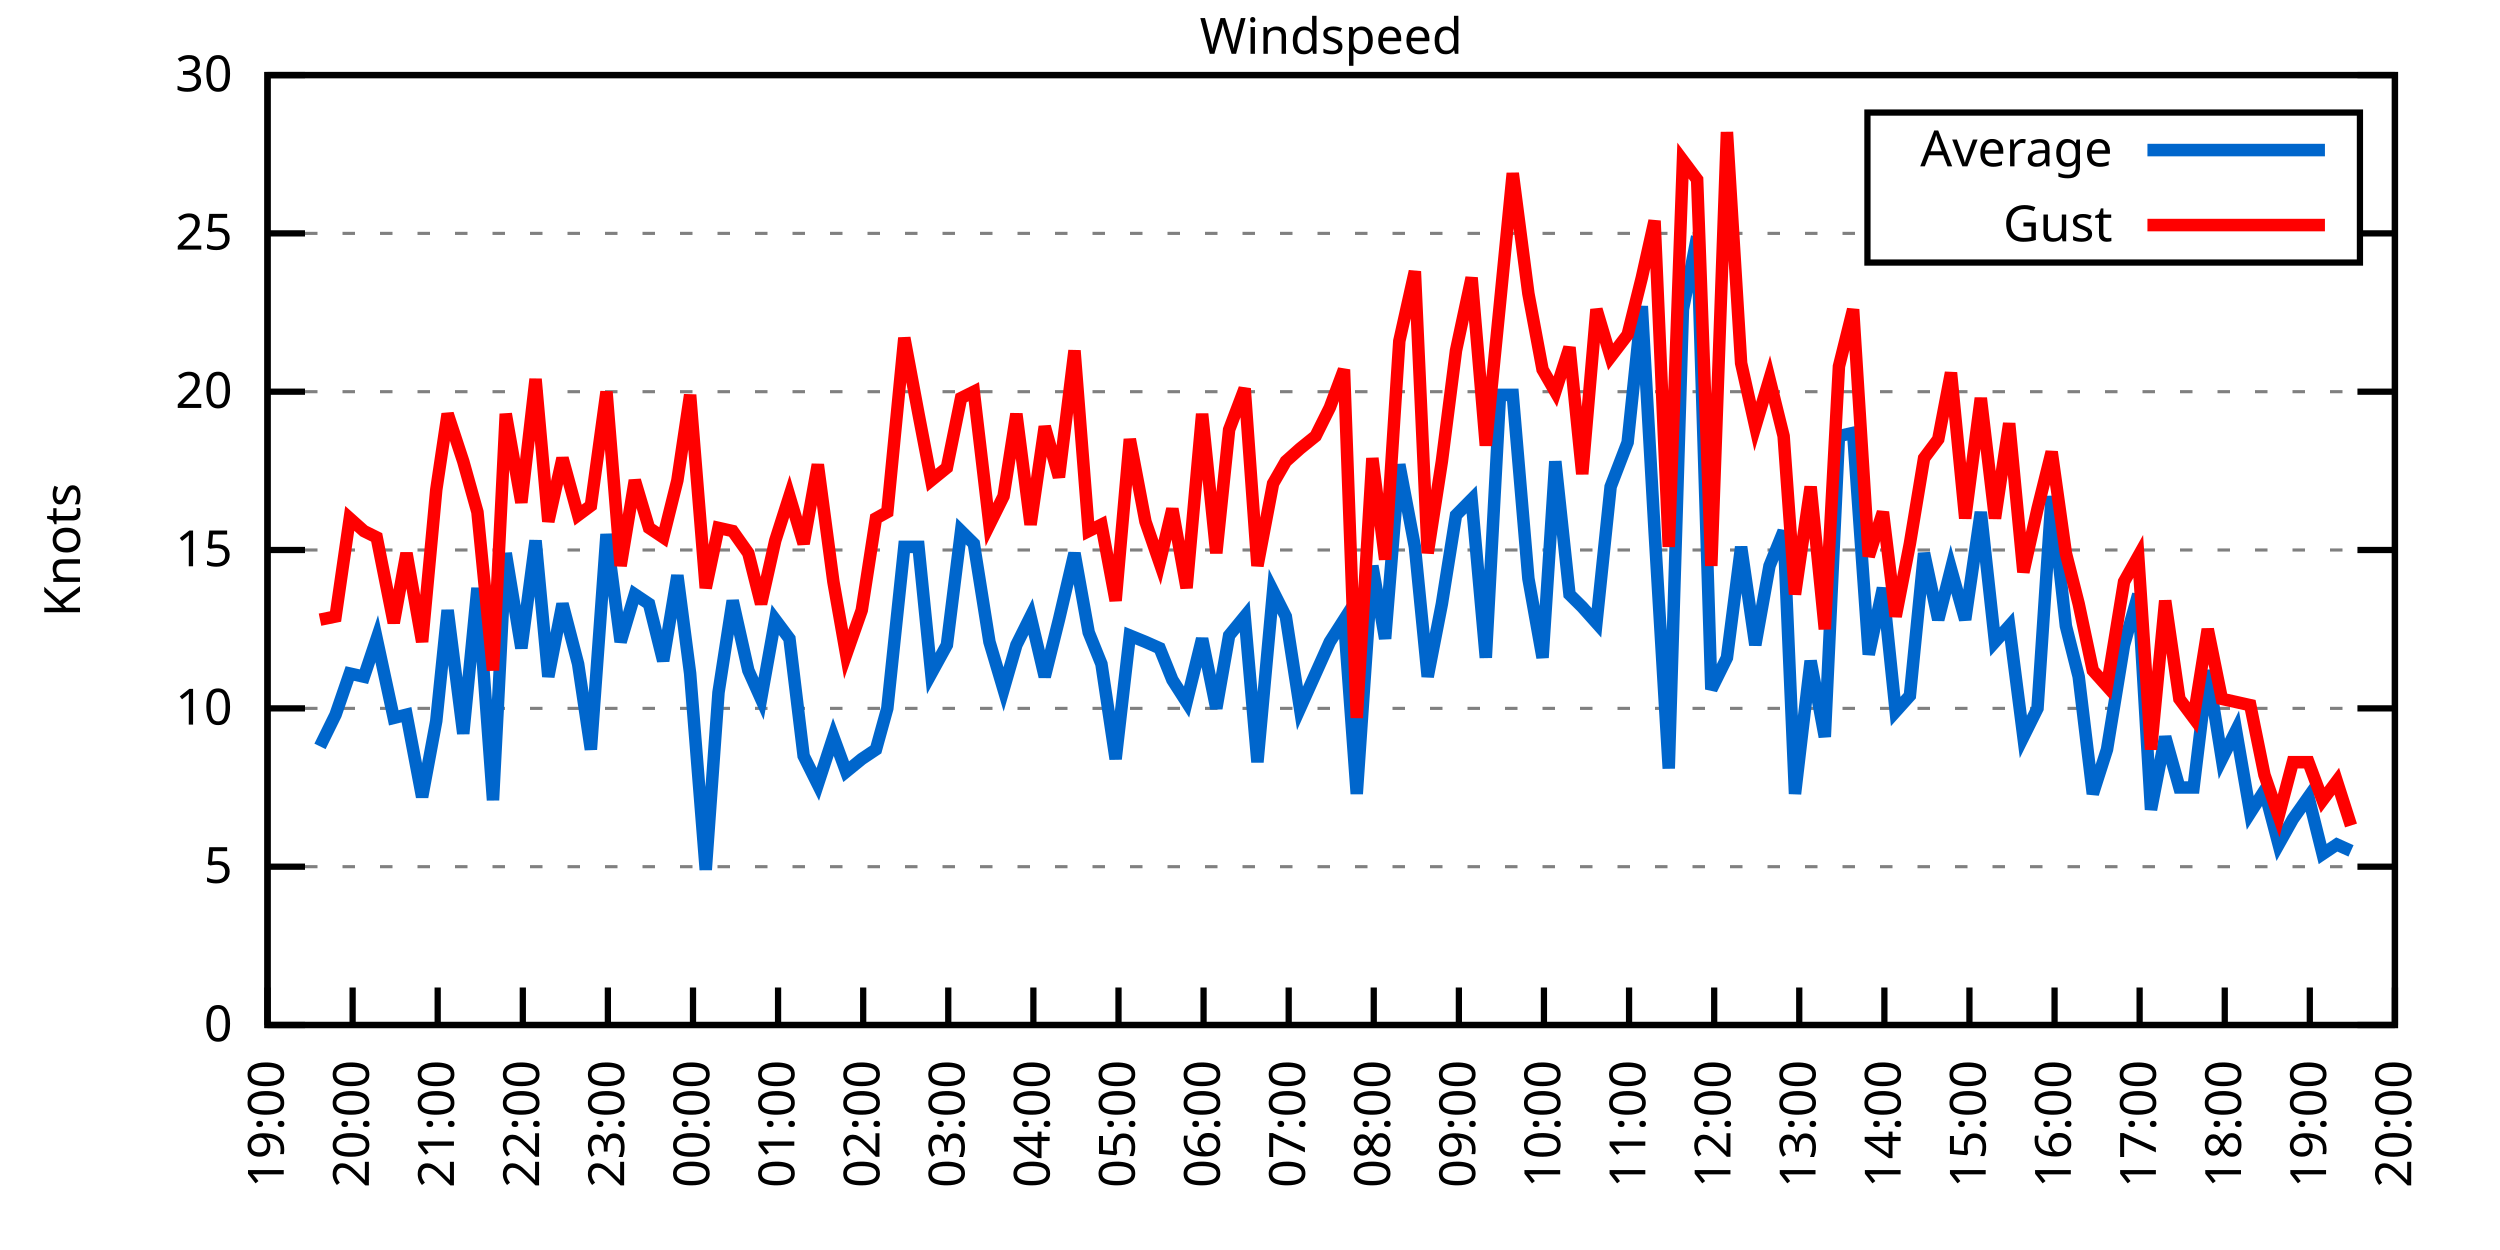
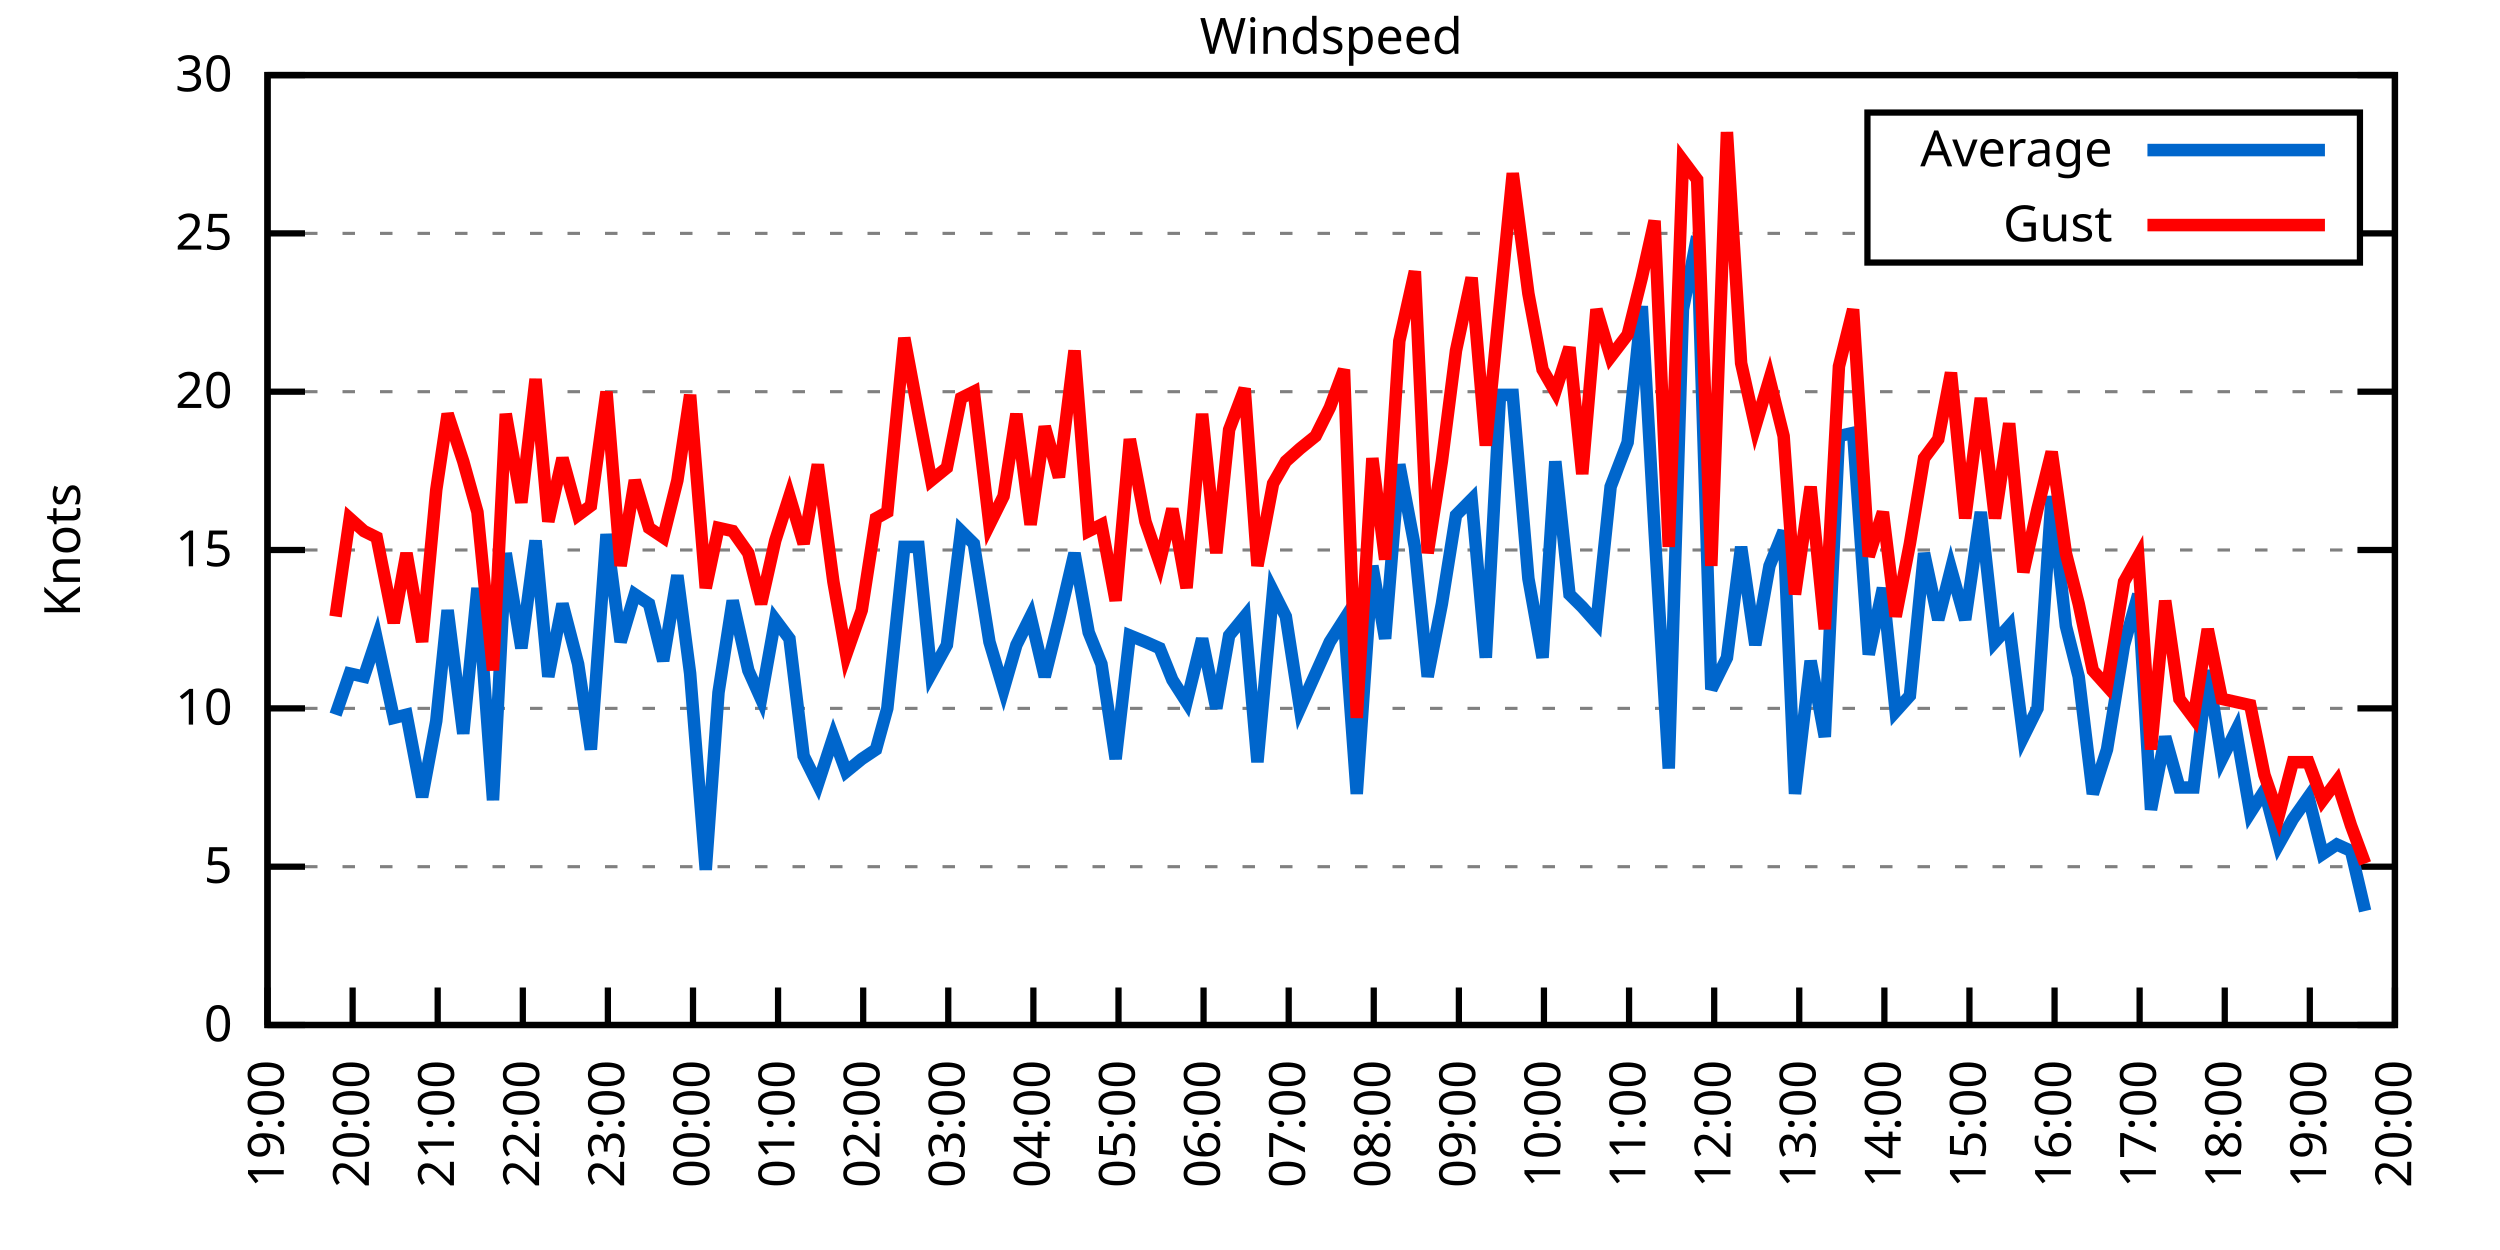
<svg xmlns="http://www.w3.org/2000/svg" xmlns:xlink="http://www.w3.org/1999/xlink" width="400" height="200" viewBox="0 0 400 200">
  <g id="gnuplot_canvas">
    <rect x="0" y="0" width="400" height="200" fill="none" />
    <defs>
      <circle id="gpDot" r="0.5" stroke-width="0.5" stroke="currentColor" />
      <path id="gpPt0" stroke-width="0.333" stroke="currentColor" d="M-1,0 h2 M0,-1 v2" />
      <path id="gpPt1" stroke-width="0.333" stroke="currentColor" d="M-1,-1 L1,1 M1,-1 L-1,1" />
      <path id="gpPt2" stroke-width="0.333" stroke="currentColor" d="M-1,0 L1,0 M0,-1 L0,1 M-1,-1 L1,1 M-1,1 L1,-1" />
      <rect id="gpPt3" stroke-width="0.333" stroke="currentColor" x="-1" y="-1" width="2" height="2" />
      <rect id="gpPt4" stroke-width="0.333" stroke="currentColor" fill="currentColor" x="-1" y="-1" width="2" height="2" />
      <circle id="gpPt5" stroke-width="0.333" stroke="currentColor" cx="0" cy="0" r="1" />
      <use xlink:href="#gpPt5" id="gpPt6" fill="currentColor" stroke="none" />
      <path id="gpPt7" stroke-width="0.333" stroke="currentColor" d="M0,-1.33 L-1.33,0.67 L1.33,0.67 z" />
      <use xlink:href="#gpPt7" id="gpPt8" fill="currentColor" stroke="none" />
      <use xlink:href="#gpPt7" id="gpPt9" stroke="currentColor" transform="rotate(180)" />
      <use xlink:href="#gpPt9" id="gpPt10" fill="currentColor" stroke="none" />
      <use xlink:href="#gpPt3" id="gpPt11" stroke="currentColor" transform="rotate(45)" />
      <use xlink:href="#gpPt11" id="gpPt12" fill="currentColor" stroke="none" />
      <path id="gpPt13" stroke-width="0.333" stroke="currentColor" d="M0,1.330 L1.265,0.411 L0.782,-1.067 L-0.782,-1.076 L-1.265,0.411 z" />
      <use xlink:href="#gpPt13" id="gpPt14" fill="currentColor" stroke="none" />
      <filter id="textbox" filterUnits="objectBoundingBox" x="0" y="0" height="1" width="1">
        <feFlood flood-color="white" flood-opacity="1" result="bgnd" />
        <feComposite in="SourceGraphic" in2="bgnd" operator="atop" />
      </filter>
      <filter id="greybox" filterUnits="objectBoundingBox" x="0" y="0" height="1" width="1">
        <feFlood flood-color="lightgrey" flood-opacity="1" result="grey" />
        <feComposite in="SourceGraphic" in2="grey" operator="atop" />
      </filter>
    </defs>
    <g fill="none" color="white" stroke="currentColor" stroke-width="1.00" stroke-linecap="butt" stroke-linejoin="miter">
</g>
    <g fill="none" color="black" stroke="currentColor" stroke-width="1.00" stroke-linecap="butt" stroke-linejoin="miter">
      <g stroke="none" shape-rendering="crispEdges">
        <polygon fill="rgb(255, 255, 255)" points="42.80,164.00 383.18,164.00 383.18,12.02 42.80,12.02 " />
      </g>
    </g>
    <g fill="none" color="black" stroke="currentColor" stroke-width="1.00" stroke-linecap="butt" stroke-linejoin="miter">
</g>
    <g fill="none" color="black" stroke="black" stroke-width="0.50" stroke-linecap="butt" stroke-linejoin="miter">
</g>
    <g fill="none" color="gray" stroke="currentColor" stroke-width="0.50" stroke-linecap="butt" stroke-linejoin="miter">
      <path stroke="gray" stroke-dasharray="2,4" class="gridline" d="M42.80,164.00 L383.19,164.00  " />
    </g>
    <g fill="none" color="gray" stroke="gray" stroke-width="1.00" stroke-linecap="butt" stroke-linejoin="miter">
</g>
    <g fill="none" color="black" stroke="currentColor" stroke-width="1.00" stroke-linecap="butt" stroke-linejoin="miter">
      <path stroke="black" d="M42.80,164.00 L48.80,164.00 M383.19,164.00 L377.19,164.00  " />
      <g transform="translate(37.20,166.60)" stroke="none" fill="black" font-family="Sans" font-size="8.00" text-anchor="end">
        <text>
          <tspan font-family="Sans"> 0</tspan>
        </text>
      </g>
    </g>
    <g fill="none" color="black" stroke="currentColor" stroke-width="1.00" stroke-linecap="butt" stroke-linejoin="miter">
</g>
    <g fill="none" color="black" stroke="black" stroke-width="0.50" stroke-linecap="butt" stroke-linejoin="miter">
</g>
    <g fill="none" color="gray" stroke="currentColor" stroke-width="0.50" stroke-linecap="butt" stroke-linejoin="miter">
      <path stroke="gray" stroke-dasharray="2,4" class="gridline" d="M42.80,138.67 L383.19,138.67  " />
    </g>
    <g fill="none" color="gray" stroke="gray" stroke-width="1.00" stroke-linecap="butt" stroke-linejoin="miter">
</g>
    <g fill="none" color="black" stroke="currentColor" stroke-width="1.00" stroke-linecap="butt" stroke-linejoin="miter">
      <path stroke="black" d="M42.80,138.67 L48.80,138.67 M383.19,138.67 L377.19,138.67  " />
      <g transform="translate(37.20,141.27)" stroke="none" fill="black" font-family="Sans" font-size="8.00" text-anchor="end">
        <text>
          <tspan font-family="Sans"> 5</tspan>
        </text>
      </g>
    </g>
    <g fill="none" color="black" stroke="currentColor" stroke-width="1.00" stroke-linecap="butt" stroke-linejoin="miter">
</g>
    <g fill="none" color="black" stroke="black" stroke-width="0.50" stroke-linecap="butt" stroke-linejoin="miter">
</g>
    <g fill="none" color="gray" stroke="currentColor" stroke-width="0.50" stroke-linecap="butt" stroke-linejoin="miter">
      <path stroke="gray" stroke-dasharray="2,4" class="gridline" d="M42.80,113.34 L383.19,113.34  " />
    </g>
    <g fill="none" color="gray" stroke="gray" stroke-width="1.00" stroke-linecap="butt" stroke-linejoin="miter">
</g>
    <g fill="none" color="black" stroke="currentColor" stroke-width="1.00" stroke-linecap="butt" stroke-linejoin="miter">
      <path stroke="black" d="M42.80,113.34 L48.80,113.34 M383.19,113.34 L377.19,113.34  " />
      <g transform="translate(37.20,115.94)" stroke="none" fill="black" font-family="Sans" font-size="8.00" text-anchor="end">
        <text>
          <tspan font-family="Sans"> 10</tspan>
        </text>
      </g>
    </g>
    <g fill="none" color="black" stroke="currentColor" stroke-width="1.00" stroke-linecap="butt" stroke-linejoin="miter">
</g>
    <g fill="none" color="black" stroke="black" stroke-width="0.50" stroke-linecap="butt" stroke-linejoin="miter">
</g>
    <g fill="none" color="gray" stroke="currentColor" stroke-width="0.50" stroke-linecap="butt" stroke-linejoin="miter">
      <path stroke="gray" stroke-dasharray="2,4" class="gridline" d="M42.80,88.00 L383.19,88.00  " />
    </g>
    <g fill="none" color="gray" stroke="gray" stroke-width="1.00" stroke-linecap="butt" stroke-linejoin="miter">
</g>
    <g fill="none" color="black" stroke="currentColor" stroke-width="1.00" stroke-linecap="butt" stroke-linejoin="miter">
      <path stroke="black" d="M42.80,88.00 L48.80,88.00 M383.19,88.00 L377.19,88.00  " />
      <g transform="translate(37.20,90.60)" stroke="none" fill="black" font-family="Sans" font-size="8.00" text-anchor="end">
        <text>
          <tspan font-family="Sans"> 15</tspan>
        </text>
      </g>
    </g>
    <g fill="none" color="black" stroke="currentColor" stroke-width="1.00" stroke-linecap="butt" stroke-linejoin="miter">
</g>
    <g fill="none" color="black" stroke="black" stroke-width="0.50" stroke-linecap="butt" stroke-linejoin="miter">
</g>
    <g fill="none" color="gray" stroke="currentColor" stroke-width="0.50" stroke-linecap="butt" stroke-linejoin="miter">
      <path stroke="gray" stroke-dasharray="2,4" class="gridline" d="M42.80,62.67 L383.19,62.67  " />
    </g>
    <g fill="none" color="gray" stroke="gray" stroke-width="1.00" stroke-linecap="butt" stroke-linejoin="miter">
</g>
    <g fill="none" color="black" stroke="currentColor" stroke-width="1.00" stroke-linecap="butt" stroke-linejoin="miter">
      <path stroke="black" d="M42.80,62.67 L48.80,62.67 M383.19,62.67 L377.19,62.67  " />
      <g transform="translate(37.20,65.27)" stroke="none" fill="black" font-family="Sans" font-size="8.00" text-anchor="end">
        <text>
          <tspan font-family="Sans"> 20</tspan>
        </text>
      </g>
    </g>
    <g fill="none" color="black" stroke="currentColor" stroke-width="1.00" stroke-linecap="butt" stroke-linejoin="miter">
</g>
    <g fill="none" color="black" stroke="black" stroke-width="0.50" stroke-linecap="butt" stroke-linejoin="miter">
</g>
    <g fill="none" color="gray" stroke="currentColor" stroke-width="0.50" stroke-linecap="butt" stroke-linejoin="miter">
      <path stroke="gray" stroke-dasharray="2,4" class="gridline" d="M42.80,37.34 L298.79,37.34 M377.59,37.34 L383.19,37.34  " />
    </g>
    <g fill="none" color="gray" stroke="gray" stroke-width="1.00" stroke-linecap="butt" stroke-linejoin="miter">
</g>
    <g fill="none" color="black" stroke="currentColor" stroke-width="1.00" stroke-linecap="butt" stroke-linejoin="miter">
      <path stroke="black" d="M42.80,37.34 L48.80,37.34 M383.19,37.34 L377.19,37.34  " />
      <g transform="translate(37.20,39.94)" stroke="none" fill="black" font-family="Sans" font-size="8.00" text-anchor="end">
        <text>
          <tspan font-family="Sans"> 25</tspan>
        </text>
      </g>
    </g>
    <g fill="none" color="black" stroke="currentColor" stroke-width="1.00" stroke-linecap="butt" stroke-linejoin="miter">
</g>
    <g fill="none" color="black" stroke="black" stroke-width="0.50" stroke-linecap="butt" stroke-linejoin="miter">
</g>
    <g fill="none" color="gray" stroke="currentColor" stroke-width="0.50" stroke-linecap="butt" stroke-linejoin="miter">
      <path stroke="gray" stroke-dasharray="2,4" class="gridline" d="M42.80,12.01 L383.19,12.01  " />
    </g>
    <g fill="none" color="gray" stroke="gray" stroke-width="1.00" stroke-linecap="butt" stroke-linejoin="miter">
</g>
    <g fill="none" color="black" stroke="currentColor" stroke-width="1.00" stroke-linecap="butt" stroke-linejoin="miter">
      <path stroke="black" d="M42.80,12.01 L48.80,12.01 M383.19,12.01 L377.19,12.01  " />
      <g transform="translate(37.20,14.61)" stroke="none" fill="black" font-family="Sans" font-size="8.00" text-anchor="end">
        <text>
          <tspan font-family="Sans"> 30</tspan>
        </text>
      </g>
    </g>
    <g fill="none" color="black" stroke="currentColor" stroke-width="1.00" stroke-linecap="butt" stroke-linejoin="miter">
      <path stroke="black" d="M42.80,164.00 L42.80,158.00  " />
      <g transform="translate(45.40,169.60) rotate(270.00)" stroke="none" fill="black" font-family="Sans" font-size="8.00" text-anchor="end">
        <text>
          <tspan font-family="Sans">19:00</tspan>
        </text>
      </g>
    </g>
    <g fill="none" color="black" stroke="currentColor" stroke-width="1.00" stroke-linecap="butt" stroke-linejoin="miter">
      <path stroke="black" d="M56.42,164.00 L56.42,158.00  " />
      <g transform="translate(59.02,169.60) rotate(270.00)" stroke="none" fill="black" font-family="Sans" font-size="8.00" text-anchor="end">
        <text>
          <tspan font-family="Sans">20:00</tspan>
        </text>
      </g>
    </g>
    <g fill="none" color="black" stroke="currentColor" stroke-width="1.00" stroke-linecap="butt" stroke-linejoin="miter">
      <path stroke="black" d="M70.03,164.00 L70.03,158.00  " />
      <g transform="translate(72.63,169.60) rotate(270.00)" stroke="none" fill="black" font-family="Sans" font-size="8.00" text-anchor="end">
        <text>
          <tspan font-family="Sans">21:00</tspan>
        </text>
      </g>
    </g>
    <g fill="none" color="black" stroke="currentColor" stroke-width="1.00" stroke-linecap="butt" stroke-linejoin="miter">
      <path stroke="black" d="M83.65,164.00 L83.65,158.00  " />
      <g transform="translate(86.25,169.60) rotate(270.00)" stroke="none" fill="black" font-family="Sans" font-size="8.00" text-anchor="end">
        <text>
          <tspan font-family="Sans">22:00</tspan>
        </text>
      </g>
    </g>
    <g fill="none" color="black" stroke="currentColor" stroke-width="1.00" stroke-linecap="butt" stroke-linejoin="miter">
      <path stroke="black" d="M97.26,164.00 L97.26,158.00  " />
      <g transform="translate(99.86,169.60) rotate(270.00)" stroke="none" fill="black" font-family="Sans" font-size="8.00" text-anchor="end">
        <text>
          <tspan font-family="Sans">23:00</tspan>
        </text>
      </g>
    </g>
    <g fill="none" color="black" stroke="currentColor" stroke-width="1.00" stroke-linecap="butt" stroke-linejoin="miter">
      <path stroke="black" d="M110.88,164.00 L110.88,158.00  " />
      <g transform="translate(113.48,169.60) rotate(270.00)" stroke="none" fill="black" font-family="Sans" font-size="8.00" text-anchor="end">
        <text>
          <tspan font-family="Sans">00:00</tspan>
        </text>
      </g>
    </g>
    <g fill="none" color="black" stroke="currentColor" stroke-width="1.00" stroke-linecap="butt" stroke-linejoin="miter">
      <path stroke="black" d="M124.49,164.00 L124.49,158.00  " />
      <g transform="translate(127.09,169.60) rotate(270.00)" stroke="none" fill="black" font-family="Sans" font-size="8.00" text-anchor="end">
        <text>
          <tspan font-family="Sans">01:00</tspan>
        </text>
      </g>
    </g>
    <g fill="none" color="black" stroke="currentColor" stroke-width="1.00" stroke-linecap="butt" stroke-linejoin="miter">
      <path stroke="black" d="M138.11,164.00 L138.11,158.00  " />
      <g transform="translate(140.71,169.60) rotate(270.00)" stroke="none" fill="black" font-family="Sans" font-size="8.00" text-anchor="end">
        <text>
          <tspan font-family="Sans">02:00</tspan>
        </text>
      </g>
    </g>
    <g fill="none" color="black" stroke="currentColor" stroke-width="1.00" stroke-linecap="butt" stroke-linejoin="miter">
      <path stroke="black" d="M151.72,164.00 L151.72,158.00  " />
      <g transform="translate(154.32,169.60) rotate(270.00)" stroke="none" fill="black" font-family="Sans" font-size="8.00" text-anchor="end">
        <text>
          <tspan font-family="Sans">03:00</tspan>
        </text>
      </g>
    </g>
    <g fill="none" color="black" stroke="currentColor" stroke-width="1.00" stroke-linecap="butt" stroke-linejoin="miter">
      <path stroke="black" d="M165.34,164.00 L165.34,158.00  " />
      <g transform="translate(167.94,169.60) rotate(270.00)" stroke="none" fill="black" font-family="Sans" font-size="8.00" text-anchor="end">
        <text>
          <tspan font-family="Sans">04:00</tspan>
        </text>
      </g>
    </g>
    <g fill="none" color="black" stroke="currentColor" stroke-width="1.00" stroke-linecap="butt" stroke-linejoin="miter">
      <path stroke="black" d="M178.96,164.00 L178.96,158.00  " />
      <g transform="translate(181.56,169.60) rotate(270.00)" stroke="none" fill="black" font-family="Sans" font-size="8.00" text-anchor="end">
        <text>
          <tspan font-family="Sans">05:00</tspan>
        </text>
      </g>
    </g>
    <g fill="none" color="black" stroke="currentColor" stroke-width="1.00" stroke-linecap="butt" stroke-linejoin="miter">
      <path stroke="black" d="M192.57,164.00 L192.57,158.00  " />
      <g transform="translate(195.17,169.60) rotate(270.00)" stroke="none" fill="black" font-family="Sans" font-size="8.00" text-anchor="end">
        <text>
          <tspan font-family="Sans">06:00</tspan>
        </text>
      </g>
    </g>
    <g fill="none" color="black" stroke="currentColor" stroke-width="1.00" stroke-linecap="butt" stroke-linejoin="miter">
      <path stroke="black" d="M206.19,164.00 L206.19,158.00  " />
      <g transform="translate(208.79,169.60) rotate(270.00)" stroke="none" fill="black" font-family="Sans" font-size="8.00" text-anchor="end">
        <text>
          <tspan font-family="Sans">07:00</tspan>
        </text>
      </g>
    </g>
    <g fill="none" color="black" stroke="currentColor" stroke-width="1.00" stroke-linecap="butt" stroke-linejoin="miter">
      <path stroke="black" d="M219.80,164.00 L219.80,158.00  " />
      <g transform="translate(222.40,169.60) rotate(270.00)" stroke="none" fill="black" font-family="Sans" font-size="8.00" text-anchor="end">
        <text>
          <tspan font-family="Sans">08:00</tspan>
        </text>
      </g>
    </g>
    <g fill="none" color="black" stroke="currentColor" stroke-width="1.00" stroke-linecap="butt" stroke-linejoin="miter">
      <path stroke="black" d="M233.42,164.00 L233.42,158.00  " />
      <g transform="translate(236.02,169.60) rotate(270.00)" stroke="none" fill="black" font-family="Sans" font-size="8.00" text-anchor="end">
        <text>
          <tspan font-family="Sans">09:00</tspan>
        </text>
      </g>
    </g>
    <g fill="none" color="black" stroke="currentColor" stroke-width="1.00" stroke-linecap="butt" stroke-linejoin="miter">
      <path stroke="black" d="M247.03,164.00 L247.03,158.00  " />
      <g transform="translate(249.63,169.60) rotate(270.00)" stroke="none" fill="black" font-family="Sans" font-size="8.00" text-anchor="end">
        <text>
          <tspan font-family="Sans">10:00</tspan>
        </text>
      </g>
    </g>
    <g fill="none" color="black" stroke="currentColor" stroke-width="1.00" stroke-linecap="butt" stroke-linejoin="miter">
      <path stroke="black" d="M260.65,164.00 L260.65,158.00  " />
      <g transform="translate(263.25,169.60) rotate(270.00)" stroke="none" fill="black" font-family="Sans" font-size="8.00" text-anchor="end">
        <text>
          <tspan font-family="Sans">11:00</tspan>
        </text>
      </g>
    </g>
    <g fill="none" color="black" stroke="currentColor" stroke-width="1.00" stroke-linecap="butt" stroke-linejoin="miter">
      <path stroke="black" d="M274.27,164.00 L274.27,158.00  " />
      <g transform="translate(276.87,169.60) rotate(270.00)" stroke="none" fill="black" font-family="Sans" font-size="8.00" text-anchor="end">
        <text>
          <tspan font-family="Sans">12:00</tspan>
        </text>
      </g>
    </g>
    <g fill="none" color="black" stroke="currentColor" stroke-width="1.00" stroke-linecap="butt" stroke-linejoin="miter">
      <path stroke="black" d="M287.88,164.00 L287.88,158.00  " />
      <g transform="translate(290.48,169.60) rotate(270.00)" stroke="none" fill="black" font-family="Sans" font-size="8.00" text-anchor="end">
        <text>
          <tspan font-family="Sans">13:00</tspan>
        </text>
      </g>
    </g>
    <g fill="none" color="black" stroke="currentColor" stroke-width="1.00" stroke-linecap="butt" stroke-linejoin="miter">
      <path stroke="black" d="M301.50,164.00 L301.50,158.00  " />
      <g transform="translate(304.10,169.60) rotate(270.00)" stroke="none" fill="black" font-family="Sans" font-size="8.00" text-anchor="end">
        <text>
          <tspan font-family="Sans">14:00</tspan>
        </text>
      </g>
    </g>
    <g fill="none" color="black" stroke="currentColor" stroke-width="1.00" stroke-linecap="butt" stroke-linejoin="miter">
      <path stroke="black" d="M315.11,164.00 L315.11,158.00  " />
      <g transform="translate(317.71,169.60) rotate(270.00)" stroke="none" fill="black" font-family="Sans" font-size="8.00" text-anchor="end">
        <text>
          <tspan font-family="Sans">15:00</tspan>
        </text>
      </g>
    </g>
    <g fill="none" color="black" stroke="currentColor" stroke-width="1.00" stroke-linecap="butt" stroke-linejoin="miter">
      <path stroke="black" d="M328.73,164.00 L328.73,158.00  " />
      <g transform="translate(331.33,169.60) rotate(270.00)" stroke="none" fill="black" font-family="Sans" font-size="8.00" text-anchor="end">
        <text>
          <tspan font-family="Sans">16:00</tspan>
        </text>
      </g>
    </g>
    <g fill="none" color="black" stroke="currentColor" stroke-width="1.00" stroke-linecap="butt" stroke-linejoin="miter">
      <path stroke="black" d="M342.34,164.00 L342.34,158.00  " />
      <g transform="translate(344.94,169.60) rotate(270.00)" stroke="none" fill="black" font-family="Sans" font-size="8.00" text-anchor="end">
        <text>
          <tspan font-family="Sans">17:00</tspan>
        </text>
      </g>
    </g>
    <g fill="none" color="black" stroke="currentColor" stroke-width="1.00" stroke-linecap="butt" stroke-linejoin="miter">
      <path stroke="black" d="M355.96,164.00 L355.96,158.00  " />
      <g transform="translate(358.56,169.60) rotate(270.00)" stroke="none" fill="black" font-family="Sans" font-size="8.00" text-anchor="end">
        <text>
          <tspan font-family="Sans">18:00</tspan>
        </text>
      </g>
    </g>
    <g fill="none" color="black" stroke="currentColor" stroke-width="1.00" stroke-linecap="butt" stroke-linejoin="miter">
      <path stroke="black" d="M369.57,164.00 L369.57,158.00  " />
      <g transform="translate(372.17,169.60) rotate(270.00)" stroke="none" fill="black" font-family="Sans" font-size="8.00" text-anchor="end">
        <text>
          <tspan font-family="Sans">19:00</tspan>
        </text>
      </g>
    </g>
    <g fill="none" color="black" stroke="currentColor" stroke-width="1.00" stroke-linecap="butt" stroke-linejoin="miter">
      <path stroke="black" d="M383.19,164.00 L383.19,158.00  " />
      <g transform="translate(385.79,169.60) rotate(270.00)" stroke="none" fill="black" font-family="Sans" font-size="8.00" text-anchor="end">
        <text>
          <tspan font-family="Sans">20:00</tspan>
        </text>
      </g>
    </g>
    <g fill="none" color="black" stroke="currentColor" stroke-width="1.00" stroke-linecap="butt" stroke-linejoin="miter">
</g>
    <g fill="none" color="black" stroke="currentColor" stroke-width="1.00" stroke-linecap="butt" stroke-linejoin="miter">
      <path stroke="black" d="M42.80,12.01 L42.80,164.00 L383.19,164.00 L383.19,12.01 L42.80,12.01 Z  " />
    </g>
    <g fill="none" color="black" stroke="currentColor" stroke-width="1.00" stroke-linecap="butt" stroke-linejoin="miter">
</g>
    <g fill="none" color="black" stroke="currentColor" stroke-width="1.00" stroke-linecap="butt" stroke-linejoin="miter">
      <path stroke="black" d="M298.79,42.01 L298.79,18.01 L377.59,18.01 L377.59,42.01 L298.79,42.01 Z  " />
    </g>
    <g id="Windspeed_plot_1">
      <g fill="none" color="white" stroke="black" stroke-width="2.00" stroke-linecap="butt" stroke-linejoin="miter">
</g>
      <g fill="none" color="black" stroke="currentColor" stroke-width="2.00" stroke-linecap="butt" stroke-linejoin="miter">
        <g transform="translate(337.99,26.61)" stroke="none" fill="black" font-family="Sans" font-size="8.00" text-anchor="end">
          <text>
            <tspan font-family="Sans">Average</tspan>
          </text>
        </g>
      </g>
      <g fill="none" color="black" stroke="currentColor" stroke-width="2.00" stroke-linecap="butt" stroke-linejoin="miter">
-         <path stroke="rgb(  0, 102, 204)" d="M343.59,24.01 L371.99,24.01 M51.20,119.42 L53.69,114.35 L55.96,107.76 L58.23,108.27 L60.27,102.19 L63.00,114.86   L65.04,114.35 L67.54,127.52 L69.80,115.36 L71.62,97.63 L74.12,117.39 L76.39,94.08 L78.88,128.03 L80.92,88.51   L83.42,103.71 L85.69,86.49 L87.73,108.27 L90.00,96.62 L92.50,106.24 L94.54,119.92 L97.04,85.47 L99.30,102.70   L101.57,95.10 L103.84,96.62 L106.11,105.74 L108.38,92.06 L110.42,107.76 L112.92,139.17 L114.96,110.80 L117.23,96.11   L119.73,107.26 L121.77,111.82 L124.04,99.15 L126.31,102.19 L128.58,120.94 L130.85,125.50 L133.34,117.90 L135.39,123.47   L137.88,121.44 L140.15,119.92 L141.97,113.34 L144.69,87.50 L146.96,87.50 L149.00,107.76 L151.50,103.20 L153.77,84.97   L155.81,86.99 L158.31,102.70 L160.57,110.30 L162.62,103.20 L164.89,98.64 L167.16,108.27 L169.43,99.15 L171.92,88.51   L174.19,101.18 L176.23,106.24 L178.50,121.44 L180.77,101.68 L183.27,102.70 L185.54,103.71 L187.58,108.78 L189.85,112.32   L192.34,102.19 L194.61,113.34 L196.66,101.68 L199.15,98.64 L201.19,121.95 L203.69,94.59 L205.73,98.64 L208.00,113.34   L210.50,107.76 L212.77,102.70 L215.04,99.15 L217.08,127.02 L219.58,90.54 L221.62,102.19 L223.89,74.33 L226.38,87.50   L228.43,108.27 L230.70,96.62 L232.96,82.43 L235.46,79.90 L237.73,105.23 L240.00,63.18 L242.04,63.18 L244.54,92.56   L246.81,105.23 L248.85,73.82 L251.12,95.10 L253.16,97.12 L255.43,99.66 L257.70,77.87 L260.42,70.78 L262.69,48.99   L264.73,84.97 L267.00,122.96 L269.27,49.50 L271.54,37.85 L273.81,110.30 L276.31,105.23 L278.58,87.50 L280.85,103.20   L283.12,90.54 L285.38,84.97 L287.20,127.02 L289.70,105.74 L291.97,117.90 L294.23,69.77 L296.50,69.26 L299.00,104.72   L301.27,94.08 L303.31,113.84 L305.58,111.31 L307.85,88.51 L310.12,99.15 L312.16,91.04 L314.43,99.15 L316.93,81.93   L319.20,102.70 L321.47,100.16 L323.74,117.90 L326.00,113.34 L328.27,79.39 L330.54,100.16 L332.59,108.27 L334.85,127.02   L337.12,119.92 L339.85,103.20 L342.12,95.10 L344.16,129.55 L346.43,117.90 L348.70,126.00 L350.97,126.00 L353.24,107.26   L355.50,121.44 L357.77,116.88 L360.04,130.06 L362.31,126.51 L364.58,135.12 L366.85,131.07 L369.35,127.52 L371.62,136.64   L373.89,135.12 L376.16,136.14  " />
+         <path stroke="rgb(  0, 102, 204)" d="M343.59,24.01 L371.99,24.01 M53.69,114.35 L55.96,107.76 L58.23,108.27 L60.27,102.19 L63.00,114.86 L65.04,114.35   L67.54,127.52 L69.80,115.36 L71.62,97.63 L74.12,117.39 L76.39,94.08 L78.88,128.03 L80.92,88.51 L83.42,103.71   L85.69,86.49 L87.73,108.27 L90.00,96.62 L92.50,106.24 L94.54,119.92 L97.04,85.47 L99.30,102.70 L101.57,95.10   L103.84,96.62 L106.11,105.74 L108.38,92.06 L110.42,107.76 L112.92,139.17 L114.96,110.80 L117.23,96.11 L119.73,107.26   L121.77,111.82 L124.04,99.15 L126.31,102.19 L128.58,120.94 L130.85,125.50 L133.34,117.90 L135.39,123.47 L137.88,121.44   L140.15,119.92 L141.97,113.34 L144.69,87.50 L146.96,87.50 L149.00,107.76 L151.50,103.20 L153.77,84.97 L155.81,86.99   L158.31,102.70 L160.57,110.30 L162.62,103.20 L164.89,98.64 L167.16,108.27 L169.43,99.15 L171.92,88.51 L174.19,101.18   L176.23,106.24 L178.50,121.44 L180.77,101.68 L183.27,102.70 L185.54,103.71 L187.58,108.78 L189.85,112.32 L192.34,102.19   L194.61,113.34 L196.66,101.68 L199.15,98.64 L201.19,121.95 L203.69,94.59 L205.73,98.64 L208.00,113.34 L210.50,107.76   L212.77,102.70 L215.04,99.15 L217.08,127.02 L219.58,90.54 L221.62,102.19 L223.89,74.33 L226.38,87.50 L228.43,108.27   L230.70,96.62 L232.96,82.43 L235.46,79.90 L237.73,105.23 L240.00,63.18 L242.04,63.18 L244.54,92.56 L246.81,105.23   L248.85,73.82 L251.12,95.10 L253.16,97.12 L255.43,99.66 L257.70,77.87 L260.42,70.78 L262.69,48.99 L264.73,84.97   L267.00,122.96 L269.27,49.50 L271.54,37.85 L273.81,110.30 L276.31,105.23 L278.58,87.50 L280.85,103.20 L283.12,90.54   L285.38,84.97 L287.20,127.02 L289.70,105.74 L291.97,117.90 L294.23,69.77 L296.50,69.26 L299.00,104.72 L301.27,94.08   L303.31,113.84 L305.58,111.31 L307.85,88.51 L310.12,99.15 L312.16,91.04 L314.43,99.15 L316.93,81.93 L319.20,102.70   L321.47,100.16 L323.74,117.90 L326.00,113.34 L328.27,79.39 L330.54,100.16 L332.59,108.27 L334.85,127.02 L337.12,119.92   L339.85,103.20 L342.12,95.10 L344.16,129.55 L346.43,117.90 L348.70,126.00 L350.97,126.00 L353.24,107.26 L355.50,121.44   L357.77,116.88 L360.04,130.06 L362.31,126.51 L364.58,135.12 L366.85,131.07 L369.35,127.52 L371.62,136.64 L373.89,135.12   L376.16,136.14 L378.42,145.76  " />
      </g>
    </g>
    <g id="Windspeed_plot_2">
      <g fill="none" color="black" stroke="currentColor" stroke-width="2.00" stroke-linecap="butt" stroke-linejoin="miter">
        <g transform="translate(337.99,38.61)" stroke="none" fill="black" font-family="Sans" font-size="8.00" text-anchor="end">
          <text>
            <tspan font-family="Sans">Gust</tspan>
          </text>
        </g>
      </g>
      <g fill="none" color="black" stroke="currentColor" stroke-width="2.00" stroke-linecap="butt" stroke-linejoin="miter">
-         <path stroke="rgb(255,   0,   0)" d="M343.59,36.01 L371.99,36.01 M51.20,99.15 L53.69,98.64 L55.96,82.94 L58.23,84.97 L60.27,85.98 L63.00,99.66   L65.04,88.51 L67.54,102.70 L69.80,78.38 L71.62,66.22 L74.12,73.82 L76.39,81.93 L78.88,107.26 L80.92,66.22   L83.42,80.41 L85.69,60.65 L87.73,83.45 L90.00,73.31 L92.50,82.43 L94.54,80.91 L97.04,62.67 L99.30,90.54   L101.57,76.86 L103.84,84.46 L106.11,85.98 L108.38,76.86 L110.42,63.18 L112.92,94.08 L114.96,84.46 L117.23,84.97   L119.73,88.51 L121.77,96.62 L124.04,86.49 L126.31,79.39 L128.58,86.99 L130.85,74.33 L133.34,93.07 L135.39,104.72   L137.88,97.63 L140.15,82.94 L141.97,81.93 L144.69,54.06 L146.96,66.22 L149.00,76.86 L151.50,74.83 L153.77,63.69   L155.81,62.67 L158.31,83.95 L160.57,79.39 L162.62,66.22 L164.89,83.95 L167.16,68.25 L169.43,76.35 L171.92,56.09   L174.19,84.97 L176.23,83.95 L178.50,96.11 L180.77,70.27 L183.27,83.45 L185.54,90.03 L187.58,81.42 L189.85,94.08   L192.34,66.22 L194.61,88.51 L196.66,68.75 L199.15,62.17 L201.19,90.54 L203.69,77.37 L205.73,73.82 L208.00,71.79   L210.50,69.77 L212.77,65.21 L215.04,59.13 L217.08,114.86 L219.58,73.31 L221.62,89.52 L223.89,54.57 L226.38,43.42   L228.43,88.51 L230.70,73.82 L232.96,56.09 L235.46,44.43 L237.73,71.29 L240.00,48.49 L242.04,27.72 L244.54,46.97   L246.81,59.13 L248.85,62.67 L251.12,55.58 L253.16,75.85 L255.43,49.50 L257.70,57.10 L260.42,53.55 L262.69,44.43   L264.73,35.32 L267.00,87.50 L269.27,25.69 L271.54,28.73 L273.81,90.54 L276.31,21.13 L278.58,58.11 L280.85,68.25   L283.12,60.65 L285.38,69.77 L287.20,95.10 L289.70,77.87 L291.97,100.67 L294.23,58.62 L296.50,49.50 L299.00,89.02   L301.27,81.93 L303.31,98.64 L305.58,86.99 L307.85,73.31 L310.12,70.27 L312.16,59.63 L314.43,82.94 L316.93,63.69   L319.20,82.94 L321.47,67.74 L323.74,91.55 L326.00,81.42 L328.27,72.30 L330.54,88.51 L332.59,96.62 L334.85,107.26   L337.12,109.79 L339.85,93.07 L342.12,89.02 L344.16,119.92 L346.43,96.11 L348.70,111.82 L350.97,114.86 L353.24,100.67   L355.50,111.82 L357.77,112.32 L360.04,112.83 L362.31,123.98 L364.58,130.56 L366.85,121.95 L369.35,121.95 L371.62,128.03   L373.89,124.99 L376.16,132.08  " />
+         <path stroke="rgb(255,   0,   0)" d="M343.59,36.01 L371.99,36.01 M53.69,98.64 L55.96,82.94 L58.23,84.97 L60.27,85.98 L63.00,99.66 L65.04,88.51   L67.54,102.70 L69.80,78.38 L71.62,66.22 L74.12,73.82 L76.39,81.93 L78.88,107.26 L80.92,66.22 L83.42,80.41   L85.69,60.65 L87.73,83.45 L90.00,73.31 L92.50,82.43 L94.54,80.91 L97.04,62.67 L99.30,90.54 L101.57,76.86   L103.84,84.46 L106.11,85.98 L108.38,76.86 L110.42,63.18 L112.92,94.08 L114.96,84.46 L117.23,84.97 L119.73,88.51   L121.77,96.62 L124.04,86.49 L126.31,79.39 L128.58,86.99 L130.85,74.33 L133.34,93.07 L135.39,104.72 L137.88,97.63   L140.15,82.94 L141.97,81.93 L144.69,54.06 L146.96,66.22 L149.00,76.86 L151.50,74.83 L153.77,63.69 L155.81,62.67   L158.31,83.95 L160.57,79.39 L162.62,66.22 L164.89,83.95 L167.16,68.25 L169.43,76.35 L171.92,56.09 L174.19,84.97   L176.23,83.95 L178.50,96.11 L180.77,70.27 L183.27,83.45 L185.54,90.03 L187.58,81.42 L189.85,94.08 L192.34,66.22   L194.61,88.51 L196.66,68.75 L199.15,62.17 L201.19,90.54 L203.69,77.37 L205.73,73.82 L208.00,71.79 L210.50,69.77   L212.77,65.21 L215.04,59.13 L217.08,114.86 L219.58,73.31 L221.62,89.52 L223.89,54.57 L226.38,43.42 L228.43,88.51   L230.70,73.82 L232.96,56.09 L235.46,44.43 L237.73,71.29 L240.00,48.49 L242.04,27.72 L244.54,46.97 L246.81,59.13   L248.85,62.67 L251.12,55.58 L253.16,75.85 L255.43,49.50 L257.70,57.10 L260.42,53.55 L262.69,44.43 L264.73,35.32   L267.00,87.50 L269.27,25.69 L271.54,28.73 L273.81,90.54 L276.31,21.13 L278.58,58.11 L280.85,68.25 L283.12,60.65   L285.38,69.77 L287.20,95.10 L289.70,77.87 L291.97,100.67 L294.23,58.62 L296.50,49.50 L299.00,89.02 L301.27,81.93   L303.31,98.64 L305.58,86.99 L307.85,73.31 L310.12,70.27 L312.16,59.63 L314.43,82.94 L316.93,63.69 L319.20,82.94   L321.47,67.74 L323.74,91.55 L326.00,81.42 L328.27,72.30 L330.54,88.51 L332.59,96.62 L334.85,107.26 L337.12,109.79   L339.85,93.07 L342.12,89.02 L344.16,119.92 L346.43,96.11 L348.70,111.82 L350.97,114.86 L353.24,100.67 L355.50,111.82   L357.77,112.32 L360.04,112.83 L362.31,123.98 L364.58,130.56 L366.85,121.95 L369.35,121.95 L371.62,128.03 L373.89,124.99   L376.16,132.08 L378.42,138.16  " />
      </g>
    </g>
    <g fill="none" color="black" stroke="currentColor" stroke-width="2.00" stroke-linecap="butt" stroke-linejoin="miter">
</g>
    <g fill="none" color="black" stroke="black" stroke-width="1.00" stroke-linecap="butt" stroke-linejoin="miter">
</g>
    <g fill="none" color="black" stroke="currentColor" stroke-width="1.00" stroke-linecap="butt" stroke-linejoin="miter">
      <path stroke="black" d="M42.80,12.01 L42.80,164.00 L383.19,164.00 L383.19,12.01 L42.80,12.01 Z  " />
      <g transform="translate(12.80,88.01) rotate(270.00)" stroke="none" fill="black" font-family="Sans" font-size="8.00" text-anchor="middle">
        <text>
          <tspan font-family="Sans">Knots</tspan>
        </text>
      </g>
    </g>
    <g fill="none" color="black" stroke="currentColor" stroke-width="1.00" stroke-linecap="butt" stroke-linejoin="miter">
</g>
    <g fill="none" color="black" stroke="currentColor" stroke-width="1.00" stroke-linecap="butt" stroke-linejoin="miter">
      <g transform="translate(212.99,8.61)" stroke="none" fill="black" font-family="Sans" font-size="8.00" text-anchor="middle">
        <text>
          <tspan font-family="Sans">Windspeed</tspan>
        </text>
      </g>
    </g>
    <g fill="none" color="black" stroke="currentColor" stroke-width="1.00" stroke-linecap="butt" stroke-linejoin="miter">
</g>
  </g>
</svg>
